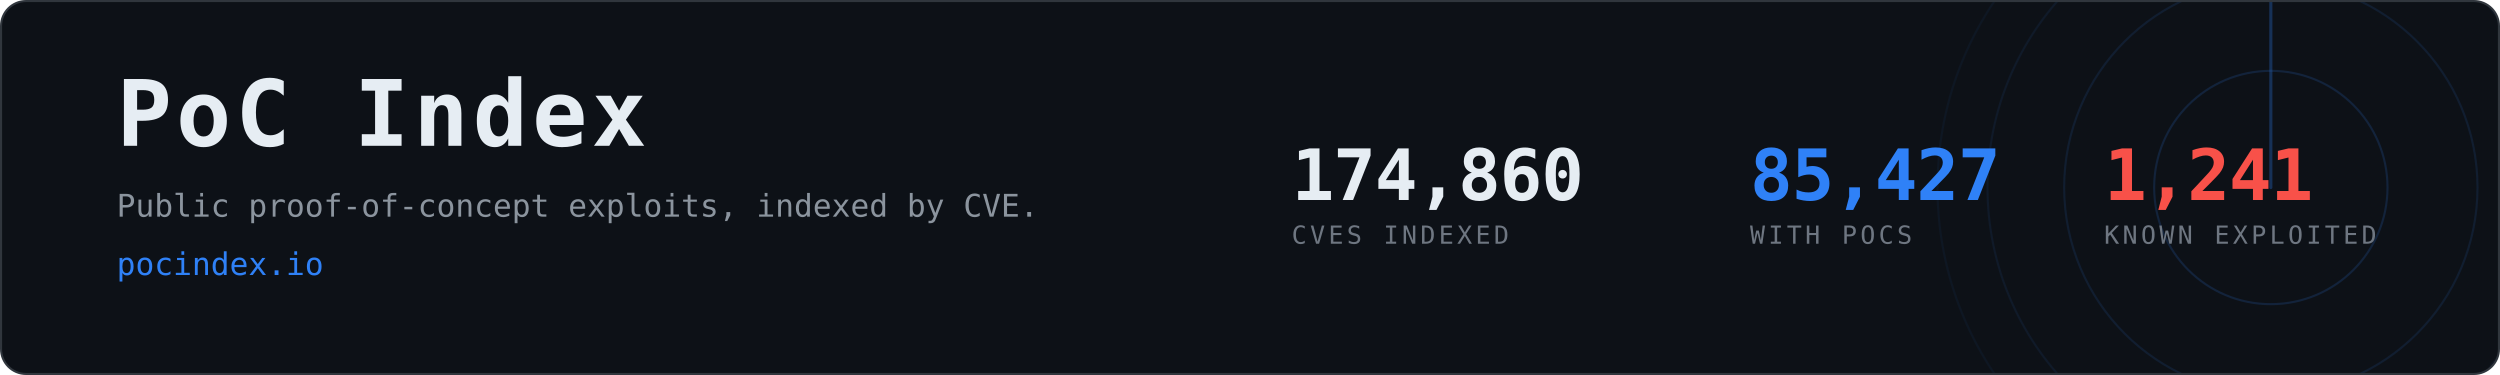
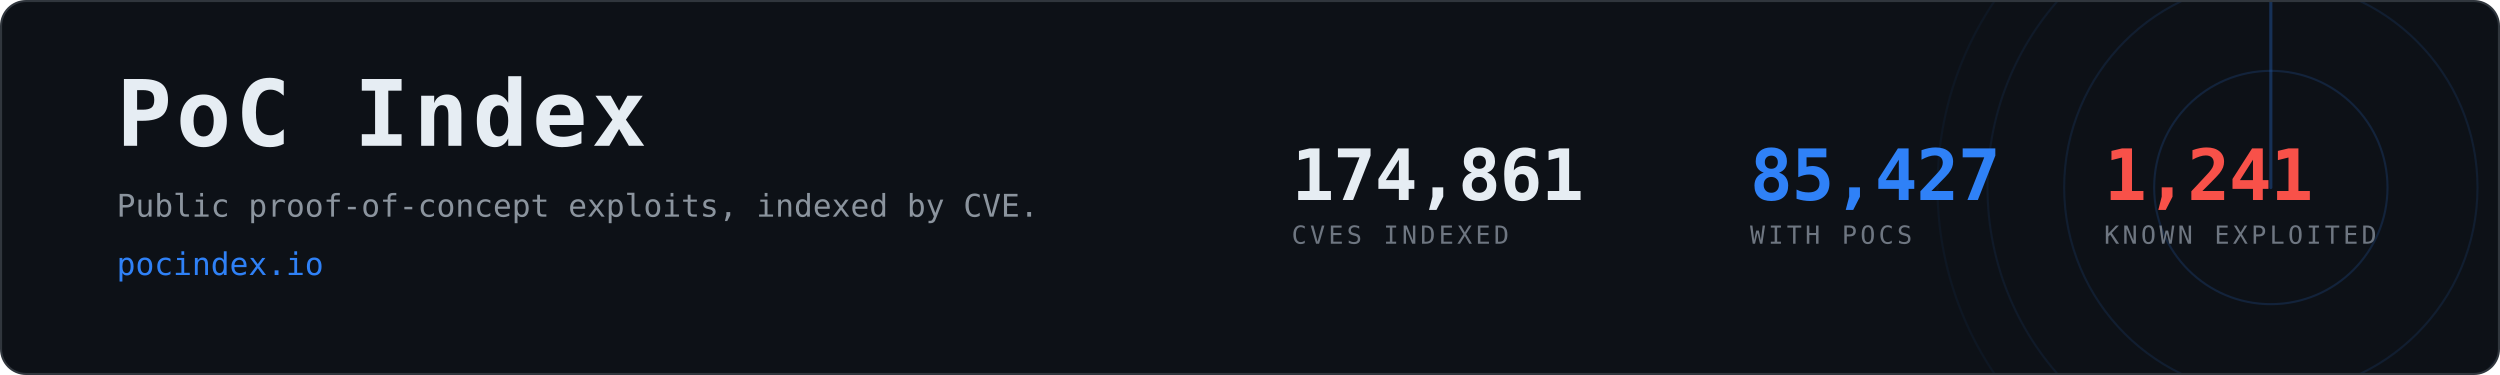
<svg xmlns="http://www.w3.org/2000/svg" width="1200" height="180" viewBox="0 0 1200 180" role="img" aria-label="PoC Index, 85,427 CVEs with public proof-of-concept exploits">
  <clipPath id="card">
    <rect x="1" y="1" width="1198" height="178" rx="12" />
  </clipPath>
  <rect x="0.5" y="0.5" width="1199" height="179" rx="12" fill="#0d1117" stroke="#30363d" />
  <g clip-path="url(#card)" opacity="0.6">
    <g>
      <circle cx="1090" cy="90" r="56.0" fill="none" stroke="#2f81f7" stroke-width="1" opacity="0.270" />
      <circle cx="1090" cy="90" r="99.2" fill="none" stroke="#2f81f7" stroke-width="1" opacity="0.195" />
      <circle cx="1090" cy="90" r="136.0" fill="none" stroke="#2f81f7" stroke-width="1" opacity="0.135" />
      <circle cx="1090" cy="90" r="160.0" fill="none" stroke="#2f81f7" stroke-width="1" opacity="0.090" />
      <line x1="1090" y1="90" x2="1090" y2="-70.0" stroke="#2f81f7" stroke-width="1.5" stroke-linecap="round" opacity="0.480">
        <animateTransform attributeName="transform" type="rotate" from="0 1090 90" to="360 1090 90" dur="8s" repeatCount="indefinite" />
      </line>
    </g>
  </g>
  <text x="56" y="70" font-family="ui-monospace,SFMono-Regular,Menlo,Consolas,monospace" font-size="44" font-weight="700" fill="#e6edf3" letter-spacing="2">PoC Index</text>
  <text x="56" y="104" font-family="ui-monospace,SFMono-Regular,Menlo,Consolas,monospace" font-size="15" fill="#8b949e">
    Public proof-of-concept exploits, indexed by CVE.</text>
  <text x="56" y="132" font-family="ui-monospace,SFMono-Regular,Menlo,Consolas,monospace" font-size="15" fill="#2f81f7">pocindex.io</text>
-   <text x="620" y="96" font-family="ui-monospace,SFMono-Regular,Menlo,Consolas,monospace" font-size="34" font-weight="700" fill="#e6edf3" letter-spacing="-0.5">174,860</text>
+   <text x="620" y="96" font-family="ui-monospace,SFMono-Regular,Menlo,Consolas,monospace" font-size="34" font-weight="700" fill="#e6edf3" letter-spacing="-0.5">174,861</text>
  <text x="620" y="117" font-family="ui-monospace,SFMono-Regular,Menlo,Consolas,monospace" font-size="12" fill="#6e7681" letter-spacing="1.6">CVES INDEXED</text>
  <text x="840" y="96" font-family="ui-monospace,SFMono-Regular,Menlo,Consolas,monospace" font-size="34" font-weight="700" fill="#2f81f7" letter-spacing="-0.5">85,427</text>
  <text x="840" y="117" font-family="ui-monospace,SFMono-Regular,Menlo,Consolas,monospace" font-size="12" fill="#6e7681" letter-spacing="1.6">WITH POCS</text>
  <text x="1010" y="96" font-family="ui-monospace,SFMono-Regular,Menlo,Consolas,monospace" font-size="34" font-weight="700" fill="#f85149" letter-spacing="-0.5">1,241</text>
  <text x="1010" y="117" font-family="ui-monospace,SFMono-Regular,Menlo,Consolas,monospace" font-size="12" fill="#6e7681" letter-spacing="1.6">KNOWN EXPLOITED</text>
</svg>
